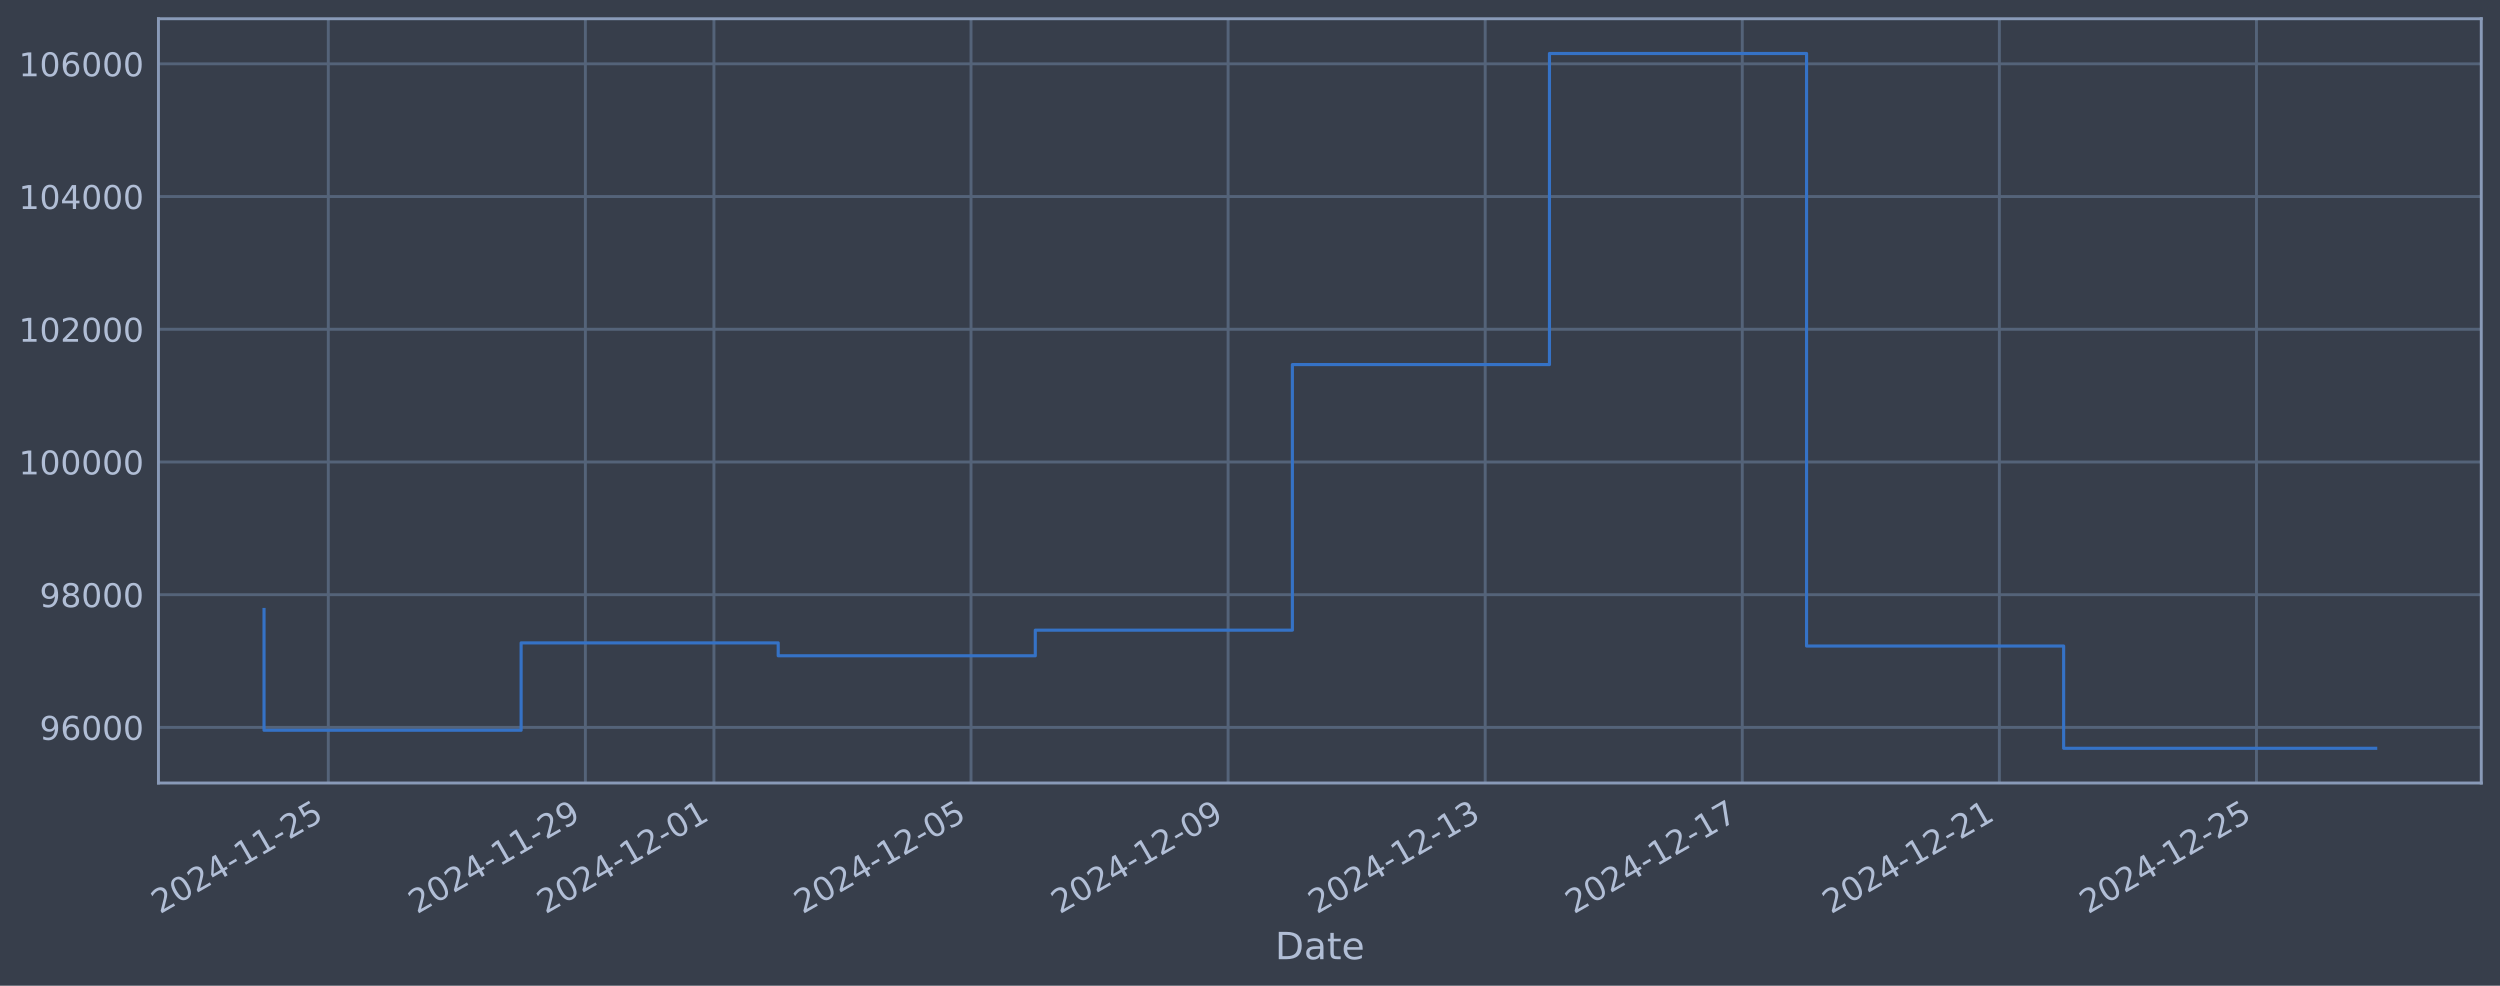
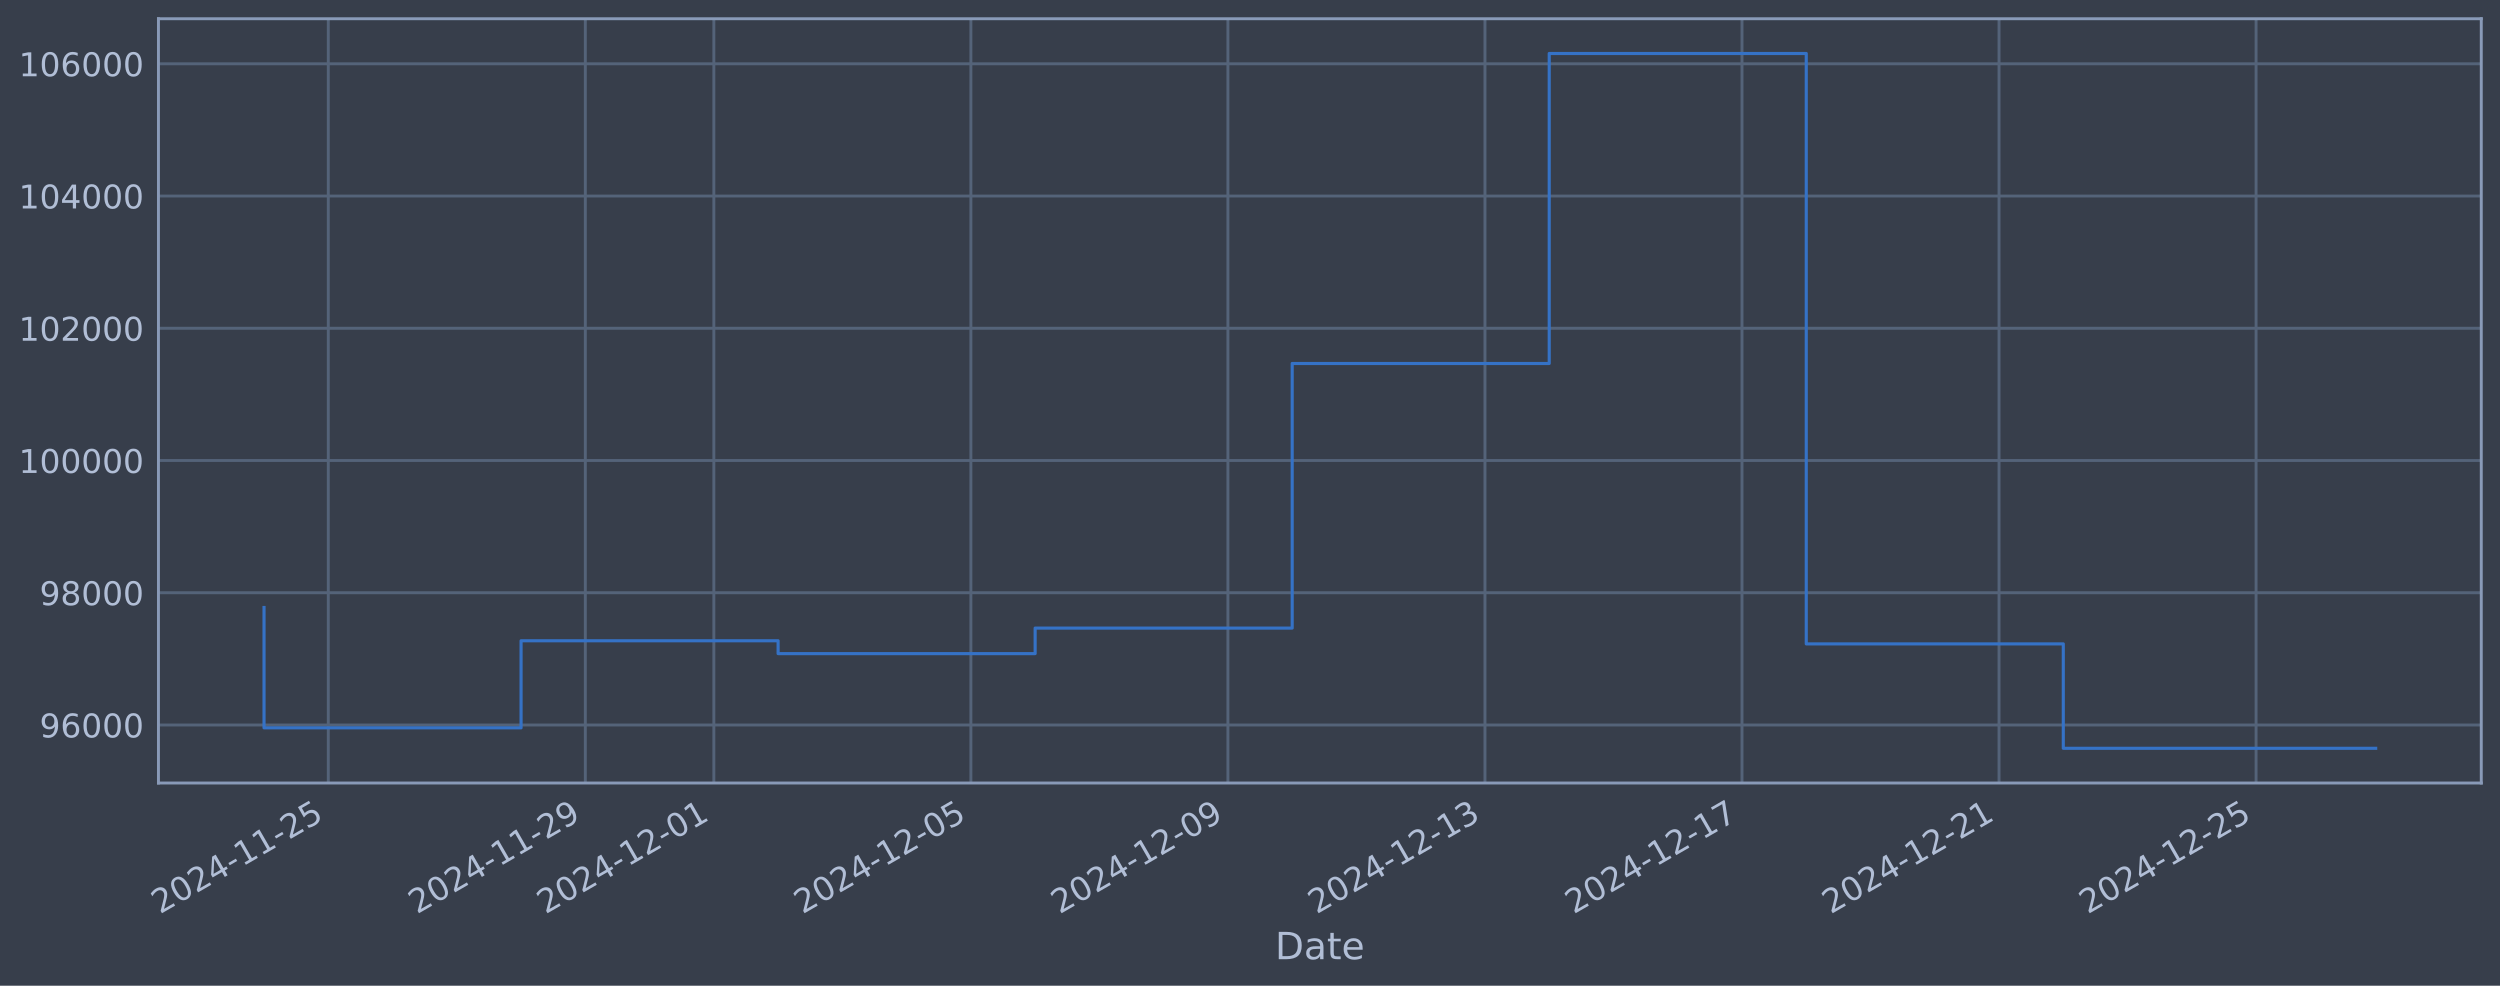
<svg xmlns="http://www.w3.org/2000/svg" xmlns:xlink="http://www.w3.org/1999/xlink" width="960.9pt" height="378.87pt" viewBox="0 0 960.9 378.87" version="1.1">
  <defs>
    <style type="text/css">*{stroke-linejoin: round; stroke-linecap: butt}</style>
  </defs>
  <g id="figure_1">
    <g id="patch_1">
      <path d="M 0 378.87  L 960.9 378.87  L 960.9 0  L 0 0  z " style="fill: #373e4b" />
    </g>
    <g id="axes_1">
      <g id="patch_2">
        <path d="M 60.901 300.96  L 953.701 300.96  L 953.701 7.2  L 60.901 7.2  z " style="fill: #373e4b" />
      </g>
      <g id="matplotlib.axis_1">
        <g id="xtick_1">
          <g id="line2d_1">
-             <path d="M 126.186 300.96  L 126.186 7.2  " clip-path="url(#p294e957f7f)" style="fill: none; stroke: #546379; stroke-width: 1.12; stroke-linecap: square" />
+             <path d="M 126.181 300.96  L 126.181 7.2  " clip-path="url(#pd9491b34f7)" style="fill: none; stroke: #546379; stroke-width: 1.12; stroke-linecap: square" />
          </g>
          <g id="line2d_2" />
          <g id="text_1">
-             <g style="fill: #b1bed6" transform="translate(61.46033 351.4642) rotate(-30) scale(0.126 -0.126)">
+             <g style="fill: #b1bed6" transform="translate(61.45559 351.4642) rotate(-30) scale(0.126 -0.126)">
              <defs>
                <path id="DejaVuSans-32" d="M 1228 531  L 3431 531  L 3431 0  L 469 0  L 469 531  Q 828 903 1448 1529  Q 2069 2156 2228 2338  Q 2531 2678 2651 2914  Q 2772 3150 2772 3378  Q 2772 3750 2511 3984  Q 2250 4219 1831 4219  Q 1534 4219 1204 4116  Q 875 4013 500 3803  L 500 4441  Q 881 4594 1212 4672  Q 1544 4750 1819 4750  Q 2544 4750 2975 4387  Q 3406 4025 3406 3419  Q 3406 3131 3298 2873  Q 3191 2616 2906 2266  Q 2828 2175 2409 1742  Q 1991 1309 1228 531  z " transform="scale(0.015625)" />
                <path id="DejaVuSans-30" d="M 2034 4250  Q 1547 4250 1301 3770  Q 1056 3291 1056 2328  Q 1056 1369 1301 889  Q 1547 409 2034 409  Q 2525 409 2770 889  Q 3016 1369 3016 2328  Q 3016 3291 2770 3770  Q 2525 4250 2034 4250  z M 2034 4750  Q 2819 4750 3233 4129  Q 3647 3509 3647 2328  Q 3647 1150 3233 529  Q 2819 -91 2034 -91  Q 1250 -91 836 529  Q 422 1150 422 2328  Q 422 3509 836 4129  Q 1250 4750 2034 4750  z " transform="scale(0.015625)" />
                <path id="DejaVuSans-34" d="M 2419 4116  L 825 1625  L 2419 1625  L 2419 4116  z M 2253 4666  L 3047 4666  L 3047 1625  L 3713 1625  L 3713 1100  L 3047 1100  L 3047 0  L 2419 0  L 2419 1100  L 313 1100  L 313 1709  L 2253 4666  z " transform="scale(0.015625)" />
                <path id="DejaVuSans-2d" d="M 313 2009  L 1997 2009  L 1997 1497  L 313 1497  L 313 2009  z " transform="scale(0.015625)" />
                <path id="DejaVuSans-31" d="M 794 531  L 1825 531  L 1825 4091  L 703 3866  L 703 4441  L 1819 4666  L 2450 4666  L 2450 531  L 3481 531  L 3481 0  L 794 0  L 794 531  z " transform="scale(0.015625)" />
                <path id="DejaVuSans-35" d="M 691 4666  L 3169 4666  L 3169 4134  L 1269 4134  L 1269 2991  Q 1406 3038 1543 3061  Q 1681 3084 1819 3084  Q 2600 3084 3056 2656  Q 3513 2228 3513 1497  Q 3513 744 3044 326  Q 2575 -91 1722 -91  Q 1428 -91 1123 -41  Q 819 9 494 109  L 494 744  Q 775 591 1075 516  Q 1375 441 1709 441  Q 2250 441 2565 725  Q 2881 1009 2881 1497  Q 2881 1984 2565 2268  Q 2250 2553 1709 2553  Q 1456 2553 1204 2497  Q 953 2441 691 2322  L 691 4666  z " transform="scale(0.015625)" />
              </defs>
              <use xlink:href="#DejaVuSans-32" />
              <use xlink:href="#DejaVuSans-30" transform="translate(63.62305 0)" />
              <use xlink:href="#DejaVuSans-32" transform="translate(127.2461 0)" />
              <use xlink:href="#DejaVuSans-34" transform="translate(190.8691 0)" />
              <use xlink:href="#DejaVuSans-2d" transform="translate(254.4922 0)" />
              <use xlink:href="#DejaVuSans-31" transform="translate(290.5762 0)" />
              <use xlink:href="#DejaVuSans-31" transform="translate(354.1992 0)" />
              <use xlink:href="#DejaVuSans-2d" transform="translate(417.8223 0)" />
              <use xlink:href="#DejaVuSans-32" transform="translate(453.9062 0)" />
              <use xlink:href="#DejaVuSans-35" transform="translate(517.5293 0)" />
            </g>
          </g>
        </g>
        <g id="xtick_2">
          <g id="line2d_3">
-             <path d="M 225 300.96  L 225 7.2  " clip-path="url(#p294e957f7f)" style="fill: none; stroke: #546379; stroke-width: 1.12; stroke-linecap: square" />
+             <path d="M 224.976 300.96  L 224.976 7.2  " clip-path="url(#pd9491b34f7)" style="fill: none; stroke: #546379; stroke-width: 1.12; stroke-linecap: square" />
          </g>
          <g id="line2d_4" />
          <g id="text_2">
-             <g style="fill: #b1bed6" transform="translate(160.2744 351.4642) rotate(-30) scale(0.126 -0.126)">
+             <g style="fill: #b1bed6" transform="translate(160.2507 351.4642) rotate(-30) scale(0.126 -0.126)">
              <defs>
                <path id="DejaVuSans-39" d="M 703 97  L 703 672  Q 941 559 1184 500  Q 1428 441 1663 441  Q 2288 441 2617 861  Q 2947 1281 2994 2138  Q 2813 1869 2534 1725  Q 2256 1581 1919 1581  Q 1219 1581 811 2004  Q 403 2428 403 3163  Q 403 3881 828 4315  Q 1253 4750 1959 4750  Q 2769 4750 3195 4129  Q 3622 3509 3622 2328  Q 3622 1225 3098 567  Q 2575 -91 1691 -91  Q 1453 -91 1209 -44  Q 966 3 703 97  z M 1959 2075  Q 2384 2075 2632 2365  Q 2881 2656 2881 3163  Q 2881 3666 2632 3958  Q 2384 4250 1959 4250  Q 1534 4250 1286 3958  Q 1038 3666 1038 3163  Q 1038 2656 1286 2365  Q 1534 2075 1959 2075  z " transform="scale(0.015625)" />
              </defs>
              <use xlink:href="#DejaVuSans-32" />
              <use xlink:href="#DejaVuSans-30" transform="translate(63.62305 0)" />
              <use xlink:href="#DejaVuSans-32" transform="translate(127.2461 0)" />
              <use xlink:href="#DejaVuSans-34" transform="translate(190.8691 0)" />
              <use xlink:href="#DejaVuSans-2d" transform="translate(254.4922 0)" />
              <use xlink:href="#DejaVuSans-31" transform="translate(290.5762 0)" />
              <use xlink:href="#DejaVuSans-31" transform="translate(354.1992 0)" />
              <use xlink:href="#DejaVuSans-2d" transform="translate(417.8223 0)" />
              <use xlink:href="#DejaVuSans-32" transform="translate(453.9062 0)" />
              <use xlink:href="#DejaVuSans-39" transform="translate(517.5293 0)" />
            </g>
          </g>
        </g>
        <g id="xtick_3">
          <g id="line2d_5">
-             <path d="M 274.407 300.96  L 274.407 7.2  " clip-path="url(#p294e957f7f)" style="fill: none; stroke: #546379; stroke-width: 1.12; stroke-linecap: square" />
+             <path d="M 274.374 300.96  L 274.374 7.2  " clip-path="url(#pd9491b34f7)" style="fill: none; stroke: #546379; stroke-width: 1.12; stroke-linecap: square" />
          </g>
          <g id="line2d_6" />
          <g id="text_3">
-             <g style="fill: #b1bed6" transform="translate(209.6814 351.4642) rotate(-30) scale(0.126 -0.126)">
+             <g style="fill: #b1bed6" transform="translate(209.6483 351.4642) rotate(-30) scale(0.126 -0.126)">
              <use xlink:href="#DejaVuSans-32" />
              <use xlink:href="#DejaVuSans-30" transform="translate(63.62305 0)" />
              <use xlink:href="#DejaVuSans-32" transform="translate(127.2461 0)" />
              <use xlink:href="#DejaVuSans-34" transform="translate(190.8691 0)" />
              <use xlink:href="#DejaVuSans-2d" transform="translate(254.4922 0)" />
              <use xlink:href="#DejaVuSans-31" transform="translate(290.5762 0)" />
              <use xlink:href="#DejaVuSans-32" transform="translate(354.1992 0)" />
              <use xlink:href="#DejaVuSans-2d" transform="translate(417.8223 0)" />
              <use xlink:href="#DejaVuSans-30" transform="translate(453.9062 0)" />
              <use xlink:href="#DejaVuSans-31" transform="translate(517.5293 0)" />
            </g>
          </g>
        </g>
        <g id="xtick_4">
          <g id="line2d_7">
-             <path d="M 373.221 300.96  L 373.221 7.2  " clip-path="url(#p294e957f7f)" style="fill: none; stroke: #546379; stroke-width: 1.12; stroke-linecap: square" />
+             <path d="M 373.169 300.96  L 373.169 7.2  " clip-path="url(#pd9491b34f7)" style="fill: none; stroke: #546379; stroke-width: 1.12; stroke-linecap: square" />
          </g>
          <g id="line2d_8" />
          <g id="text_4">
-             <g style="fill: #b1bed6" transform="translate(308.4955 351.4642) rotate(-30) scale(0.126 -0.126)">
+             <g style="fill: #b1bed6" transform="translate(308.4434 351.4642) rotate(-30) scale(0.126 -0.126)">
              <use xlink:href="#DejaVuSans-32" />
              <use xlink:href="#DejaVuSans-30" transform="translate(63.62305 0)" />
              <use xlink:href="#DejaVuSans-32" transform="translate(127.2461 0)" />
              <use xlink:href="#DejaVuSans-34" transform="translate(190.8691 0)" />
              <use xlink:href="#DejaVuSans-2d" transform="translate(254.4922 0)" />
              <use xlink:href="#DejaVuSans-31" transform="translate(290.5762 0)" />
              <use xlink:href="#DejaVuSans-32" transform="translate(354.1992 0)" />
              <use xlink:href="#DejaVuSans-2d" transform="translate(417.8223 0)" />
              <use xlink:href="#DejaVuSans-30" transform="translate(453.9062 0)" />
              <use xlink:href="#DejaVuSans-35" transform="translate(517.5293 0)" />
            </g>
          </g>
        </g>
        <g id="xtick_5">
          <g id="line2d_9">
-             <path d="M 472.035 300.96  L 472.035 7.2  " clip-path="url(#p294e957f7f)" style="fill: none; stroke: #546379; stroke-width: 1.12; stroke-linecap: square" />
+             <path d="M 471.964 300.96  L 471.964 7.2  " clip-path="url(#pd9491b34f7)" style="fill: none; stroke: #546379; stroke-width: 1.12; stroke-linecap: square" />
          </g>
          <g id="line2d_10" />
          <g id="text_5">
-             <g style="fill: #b1bed6" transform="translate(407.3096 351.4642) rotate(-30) scale(0.126 -0.126)">
+             <g style="fill: #b1bed6" transform="translate(407.2386 351.4642) rotate(-30) scale(0.126 -0.126)">
              <use xlink:href="#DejaVuSans-32" />
              <use xlink:href="#DejaVuSans-30" transform="translate(63.62305 0)" />
              <use xlink:href="#DejaVuSans-32" transform="translate(127.2461 0)" />
              <use xlink:href="#DejaVuSans-34" transform="translate(190.8691 0)" />
              <use xlink:href="#DejaVuSans-2d" transform="translate(254.4922 0)" />
              <use xlink:href="#DejaVuSans-31" transform="translate(290.5762 0)" />
              <use xlink:href="#DejaVuSans-32" transform="translate(354.1992 0)" />
              <use xlink:href="#DejaVuSans-2d" transform="translate(417.8223 0)" />
              <use xlink:href="#DejaVuSans-30" transform="translate(453.9062 0)" />
              <use xlink:href="#DejaVuSans-39" transform="translate(517.5293 0)" />
            </g>
          </g>
        </g>
        <g id="xtick_6">
          <g id="line2d_11">
-             <path d="M 570.849 300.96  L 570.849 7.2  " clip-path="url(#p294e957f7f)" style="fill: none; stroke: #546379; stroke-width: 1.12; stroke-linecap: square" />
+             <path d="M 570.759 300.96  L 570.759 7.2  " clip-path="url(#pd9491b34f7)" style="fill: none; stroke: #546379; stroke-width: 1.12; stroke-linecap: square" />
          </g>
          <g id="line2d_12" />
          <g id="text_6">
-             <g style="fill: #b1bed6" transform="translate(506.1236 351.4642) rotate(-30) scale(0.126 -0.126)">
+             <g style="fill: #b1bed6" transform="translate(506.0337 351.4642) rotate(-30) scale(0.126 -0.126)">
              <defs>
                <path id="DejaVuSans-33" d="M 2597 2516  Q 3050 2419 3304 2112  Q 3559 1806 3559 1356  Q 3559 666 3084 287  Q 2609 -91 1734 -91  Q 1441 -91 1130 -33  Q 819 25 488 141  L 488 750  Q 750 597 1062 519  Q 1375 441 1716 441  Q 2309 441 2620 675  Q 2931 909 2931 1356  Q 2931 1769 2642 2001  Q 2353 2234 1838 2234  L 1294 2234  L 1294 2753  L 1863 2753  Q 2328 2753 2575 2939  Q 2822 3125 2822 3475  Q 2822 3834 2567 4026  Q 2313 4219 1838 4219  Q 1578 4219 1281 4162  Q 984 4106 628 3988  L 628 4550  Q 988 4650 1302 4700  Q 1616 4750 1894 4750  Q 2613 4750 3031 4423  Q 3450 4097 3450 3541  Q 3450 3153 3228 2886  Q 3006 2619 2597 2516  z " transform="scale(0.015625)" />
              </defs>
              <use xlink:href="#DejaVuSans-32" />
              <use xlink:href="#DejaVuSans-30" transform="translate(63.62305 0)" />
              <use xlink:href="#DejaVuSans-32" transform="translate(127.2461 0)" />
              <use xlink:href="#DejaVuSans-34" transform="translate(190.8691 0)" />
              <use xlink:href="#DejaVuSans-2d" transform="translate(254.4922 0)" />
              <use xlink:href="#DejaVuSans-31" transform="translate(290.5762 0)" />
              <use xlink:href="#DejaVuSans-32" transform="translate(354.1992 0)" />
              <use xlink:href="#DejaVuSans-2d" transform="translate(417.8223 0)" />
              <use xlink:href="#DejaVuSans-31" transform="translate(453.9062 0)" />
              <use xlink:href="#DejaVuSans-33" transform="translate(517.5293 0)" />
            </g>
          </g>
        </g>
        <g id="xtick_7">
          <g id="line2d_13">
-             <path d="M 669.663 300.96  L 669.663 7.2  " clip-path="url(#p294e957f7f)" style="fill: none; stroke: #546379; stroke-width: 1.12; stroke-linecap: square" />
+             <path d="M 669.554 300.96  L 669.554 7.2  " clip-path="url(#pd9491b34f7)" style="fill: none; stroke: #546379; stroke-width: 1.12; stroke-linecap: square" />
          </g>
          <g id="line2d_14" />
          <g id="text_7">
-             <g style="fill: #b1bed6" transform="translate(604.9377 351.4642) rotate(-30) scale(0.126 -0.126)">
+             <g style="fill: #b1bed6" transform="translate(604.8289 351.4642) rotate(-30) scale(0.126 -0.126)">
              <defs>
                <path id="DejaVuSans-37" d="M 525 4666  L 3525 4666  L 3525 4397  L 1831 0  L 1172 0  L 2766 4134  L 525 4134  L 525 4666  z " transform="scale(0.015625)" />
              </defs>
              <use xlink:href="#DejaVuSans-32" />
              <use xlink:href="#DejaVuSans-30" transform="translate(63.62305 0)" />
              <use xlink:href="#DejaVuSans-32" transform="translate(127.2461 0)" />
              <use xlink:href="#DejaVuSans-34" transform="translate(190.8691 0)" />
              <use xlink:href="#DejaVuSans-2d" transform="translate(254.4922 0)" />
              <use xlink:href="#DejaVuSans-31" transform="translate(290.5762 0)" />
              <use xlink:href="#DejaVuSans-32" transform="translate(354.1992 0)" />
              <use xlink:href="#DejaVuSans-2d" transform="translate(417.8223 0)" />
              <use xlink:href="#DejaVuSans-31" transform="translate(453.9062 0)" />
              <use xlink:href="#DejaVuSans-37" transform="translate(517.5293 0)" />
            </g>
          </g>
        </g>
        <g id="xtick_8">
          <g id="line2d_15">
-             <path d="M 768.477 300.96  L 768.477 7.2  " clip-path="url(#p294e957f7f)" style="fill: none; stroke: #546379; stroke-width: 1.12; stroke-linecap: square" />
+             <path d="M 768.35 300.96  L 768.35 7.2  " clip-path="url(#pd9491b34f7)" style="fill: none; stroke: #546379; stroke-width: 1.12; stroke-linecap: square" />
          </g>
          <g id="line2d_16" />
          <g id="text_8">
-             <g style="fill: #b1bed6" transform="translate(703.7518 351.4642) rotate(-30) scale(0.126 -0.126)">
+             <g style="fill: #b1bed6" transform="translate(703.624 351.4642) rotate(-30) scale(0.126 -0.126)">
              <use xlink:href="#DejaVuSans-32" />
              <use xlink:href="#DejaVuSans-30" transform="translate(63.62305 0)" />
              <use xlink:href="#DejaVuSans-32" transform="translate(127.2461 0)" />
              <use xlink:href="#DejaVuSans-34" transform="translate(190.8691 0)" />
              <use xlink:href="#DejaVuSans-2d" transform="translate(254.4922 0)" />
              <use xlink:href="#DejaVuSans-31" transform="translate(290.5762 0)" />
              <use xlink:href="#DejaVuSans-32" transform="translate(354.1992 0)" />
              <use xlink:href="#DejaVuSans-2d" transform="translate(417.8223 0)" />
              <use xlink:href="#DejaVuSans-32" transform="translate(453.9062 0)" />
              <use xlink:href="#DejaVuSans-31" transform="translate(517.5293 0)" />
            </g>
          </g>
        </g>
        <g id="xtick_9">
          <g id="line2d_17">
-             <path d="M 867.291 300.96  L 867.291 7.2  " clip-path="url(#p294e957f7f)" style="fill: none; stroke: #546379; stroke-width: 1.12; stroke-linecap: square" />
+             <path d="M 867.145 300.96  L 867.145 7.2  " clip-path="url(#pd9491b34f7)" style="fill: none; stroke: #546379; stroke-width: 1.12; stroke-linecap: square" />
          </g>
          <g id="line2d_18" />
          <g id="text_9">
-             <g style="fill: #b1bed6" transform="translate(802.5659 351.4642) rotate(-30) scale(0.126 -0.126)">
+             <g style="fill: #b1bed6" transform="translate(802.4191 351.4642) rotate(-30) scale(0.126 -0.126)">
              <use xlink:href="#DejaVuSans-32" />
              <use xlink:href="#DejaVuSans-30" transform="translate(63.62305 0)" />
              <use xlink:href="#DejaVuSans-32" transform="translate(127.2461 0)" />
              <use xlink:href="#DejaVuSans-34" transform="translate(190.8691 0)" />
              <use xlink:href="#DejaVuSans-2d" transform="translate(254.4922 0)" />
              <use xlink:href="#DejaVuSans-31" transform="translate(290.5762 0)" />
              <use xlink:href="#DejaVuSans-32" transform="translate(354.1992 0)" />
              <use xlink:href="#DejaVuSans-2d" transform="translate(417.8223 0)" />
              <use xlink:href="#DejaVuSans-32" transform="translate(453.9062 0)" />
              <use xlink:href="#DejaVuSans-35" transform="translate(517.5293 0)" />
            </g>
          </g>
        </g>
        <g id="text_10">
          <g style="fill: #b1bed6" transform="translate(490.0914 368.6753) scale(0.144 -0.144)">
            <defs>
              <path id="DejaVuSans-44" d="M 1259 4147  L 1259 519  L 2022 519  Q 2988 519 3436 956  Q 3884 1394 3884 2338  Q 3884 3275 3436 3711  Q 2988 4147 2022 4147  L 1259 4147  z M 628 4666  L 1925 4666  Q 3281 4666 3915 4102  Q 4550 3538 4550 2338  Q 4550 1131 3912 565  Q 3275 0 1925 0  L 628 0  L 628 4666  z " transform="scale(0.015625)" />
              <path id="DejaVuSans-61" d="M 2194 1759  Q 1497 1759 1228 1600  Q 959 1441 959 1056  Q 959 750 1161 570  Q 1363 391 1709 391  Q 2188 391 2477 730  Q 2766 1069 2766 1631  L 2766 1759  L 2194 1759  z M 3341 1997  L 3341 0  L 2766 0  L 2766 531  Q 2569 213 2275 61  Q 1981 -91 1556 -91  Q 1019 -91 701 211  Q 384 513 384 1019  Q 384 1609 779 1909  Q 1175 2209 1959 2209  L 2766 2209  L 2766 2266  Q 2766 2663 2505 2880  Q 2244 3097 1772 3097  Q 1472 3097 1187 3025  Q 903 2953 641 2809  L 641 3341  Q 956 3463 1253 3523  Q 1550 3584 1831 3584  Q 2591 3584 2966 3190  Q 3341 2797 3341 1997  z " transform="scale(0.015625)" />
              <path id="DejaVuSans-74" d="M 1172 4494  L 1172 3500  L 2356 3500  L 2356 3053  L 1172 3053  L 1172 1153  Q 1172 725 1289 603  Q 1406 481 1766 481  L 2356 481  L 2356 0  L 1766 0  Q 1100 0 847 248  Q 594 497 594 1153  L 594 3053  L 172 3053  L 172 3500  L 594 3500  L 594 4494  L 1172 4494  z " transform="scale(0.015625)" />
              <path id="DejaVuSans-65" d="M 3597 1894  L 3597 1613  L 953 1613  Q 991 1019 1311 708  Q 1631 397 2203 397  Q 2534 397 2845 478  Q 3156 559 3463 722  L 3463 178  Q 3153 47 2828 -22  Q 2503 -91 2169 -91  Q 1331 -91 842 396  Q 353 884 353 1716  Q 353 2575 817 3079  Q 1281 3584 2069 3584  Q 2775 3584 3186 3129  Q 3597 2675 3597 1894  z M 3022 2063  Q 3016 2534 2758 2815  Q 2500 3097 2075 3097  Q 1594 3097 1305 2825  Q 1016 2553 972 2059  L 3022 2063  z " transform="scale(0.015625)" />
            </defs>
            <use xlink:href="#DejaVuSans-44" />
            <use xlink:href="#DejaVuSans-61" transform="translate(77.00195 0)" />
            <use xlink:href="#DejaVuSans-74" transform="translate(138.2812 0)" />
            <use xlink:href="#DejaVuSans-65" transform="translate(177.4902 0)" />
          </g>
        </g>
      </g>
      <g id="matplotlib.axis_2">
        <g id="ytick_1">
          <g id="line2d_19">
-             <path d="M 60.901 279.588  L 953.701 279.588  " clip-path="url(#p294e957f7f)" style="fill: none; stroke: #546379; stroke-width: 1.12; stroke-linecap: square" />
+             <path d="M 60.901 278.657  L 953.701 278.657  " clip-path="url(#pd9491b34f7)" style="fill: none; stroke: #546379; stroke-width: 1.12; stroke-linecap: square" />
          </g>
          <g id="line2d_20" />
          <g id="text_11">
-             <g style="fill: #b1bed6" transform="translate(15.21675 284.3748) scale(0.126 -0.126)">
+             <g style="fill: #b1bed6" transform="translate(15.21675 283.4436) scale(0.126 -0.126)">
              <defs>
                <path id="DejaVuSans-36" d="M 2113 2584  Q 1688 2584 1439 2293  Q 1191 2003 1191 1497  Q 1191 994 1439 701  Q 1688 409 2113 409  Q 2538 409 2786 701  Q 3034 994 3034 1497  Q 3034 2003 2786 2293  Q 2538 2584 2113 2584  z M 3366 4563  L 3366 3988  Q 3128 4100 2886 4159  Q 2644 4219 2406 4219  Q 1781 4219 1451 3797  Q 1122 3375 1075 2522  Q 1259 2794 1537 2939  Q 1816 3084 2150 3084  Q 2853 3084 3261 2657  Q 3669 2231 3669 1497  Q 3669 778 3244 343  Q 2819 -91 2113 -91  Q 1303 -91 875 529  Q 447 1150 447 2328  Q 447 3434 972 4092  Q 1497 4750 2381 4750  Q 2619 4750 2861 4703  Q 3103 4656 3366 4563  z " transform="scale(0.015625)" />
              </defs>
              <use xlink:href="#DejaVuSans-39" />
              <use xlink:href="#DejaVuSans-36" transform="translate(63.62305 0)" />
              <use xlink:href="#DejaVuSans-30" transform="translate(127.2461 0)" />
              <use xlink:href="#DejaVuSans-30" transform="translate(190.8691 0)" />
              <use xlink:href="#DejaVuSans-30" transform="translate(254.4922 0)" />
            </g>
          </g>
        </g>
        <g id="ytick_2">
          <g id="line2d_21">
-             <path d="M 60.901 228.577  L 953.701 228.577  " clip-path="url(#p294e957f7f)" style="fill: none; stroke: #546379; stroke-width: 1.12; stroke-linecap: square" />
+             <path d="M 60.901 227.829  L 953.701 227.829  " clip-path="url(#pd9491b34f7)" style="fill: none; stroke: #546379; stroke-width: 1.12; stroke-linecap: square" />
          </g>
          <g id="line2d_22" />
          <g id="text_12">
-             <g style="fill: #b1bed6" transform="translate(15.21675 233.3636) scale(0.126 -0.126)">
+             <g style="fill: #b1bed6" transform="translate(15.21675 232.6158) scale(0.126 -0.126)">
              <defs>
                <path id="DejaVuSans-38" d="M 2034 2216  Q 1584 2216 1326 1975  Q 1069 1734 1069 1313  Q 1069 891 1326 650  Q 1584 409 2034 409  Q 2484 409 2743 651  Q 3003 894 3003 1313  Q 3003 1734 2745 1975  Q 2488 2216 2034 2216  z M 1403 2484  Q 997 2584 770 2862  Q 544 3141 544 3541  Q 544 4100 942 4425  Q 1341 4750 2034 4750  Q 2731 4750 3128 4425  Q 3525 4100 3525 3541  Q 3525 3141 3298 2862  Q 3072 2584 2669 2484  Q 3125 2378 3379 2068  Q 3634 1759 3634 1313  Q 3634 634 3220 271  Q 2806 -91 2034 -91  Q 1263 -91 848 271  Q 434 634 434 1313  Q 434 1759 690 2068  Q 947 2378 1403 2484  z M 1172 3481  Q 1172 3119 1398 2916  Q 1625 2713 2034 2713  Q 2441 2713 2670 2916  Q 2900 3119 2900 3481  Q 2900 3844 2670 4047  Q 2441 4250 2034 4250  Q 1625 4250 1398 4047  Q 1172 3844 1172 3481  z " transform="scale(0.015625)" />
              </defs>
              <use xlink:href="#DejaVuSans-39" />
              <use xlink:href="#DejaVuSans-38" transform="translate(63.62305 0)" />
              <use xlink:href="#DejaVuSans-30" transform="translate(127.2461 0)" />
              <use xlink:href="#DejaVuSans-30" transform="translate(190.8691 0)" />
              <use xlink:href="#DejaVuSans-30" transform="translate(254.4922 0)" />
            </g>
          </g>
        </g>
        <g id="ytick_3">
          <g id="line2d_23">
-             <path d="M 60.901 177.565  L 953.701 177.565  " clip-path="url(#p294e957f7f)" style="fill: none; stroke: #546379; stroke-width: 1.12; stroke-linecap: square" />
+             <path d="M 60.901 177.001  L 953.701 177.001  " clip-path="url(#pd9491b34f7)" style="fill: none; stroke: #546379; stroke-width: 1.12; stroke-linecap: square" />
          </g>
          <g id="line2d_24" />
          <g id="text_13">
-             <g style="fill: #b1bed6" transform="translate(7.2 182.3525) scale(0.126 -0.126)">
+             <g style="fill: #b1bed6" transform="translate(7.2 181.788) scale(0.126 -0.126)">
              <use xlink:href="#DejaVuSans-31" />
              <use xlink:href="#DejaVuSans-30" transform="translate(63.62305 0)" />
              <use xlink:href="#DejaVuSans-30" transform="translate(127.2461 0)" />
              <use xlink:href="#DejaVuSans-30" transform="translate(190.8691 0)" />
              <use xlink:href="#DejaVuSans-30" transform="translate(254.4922 0)" />
              <use xlink:href="#DejaVuSans-30" transform="translate(318.1152 0)" />
            </g>
          </g>
        </g>
        <g id="ytick_4">
          <g id="line2d_25">
-             <path d="M 60.901 126.554  L 953.701 126.554  " clip-path="url(#p294e957f7f)" style="fill: none; stroke: #546379; stroke-width: 1.12; stroke-linecap: square" />
+             <path d="M 60.901 126.173  L 953.701 126.173  " clip-path="url(#pd9491b34f7)" style="fill: none; stroke: #546379; stroke-width: 1.12; stroke-linecap: square" />
          </g>
          <g id="line2d_26" />
          <g id="text_14">
-             <g style="fill: #b1bed6" transform="translate(7.2 131.3413) scale(0.126 -0.126)">
+             <g style="fill: #b1bed6" transform="translate(7.2 130.9602) scale(0.126 -0.126)">
              <use xlink:href="#DejaVuSans-31" />
              <use xlink:href="#DejaVuSans-30" transform="translate(63.62305 0)" />
              <use xlink:href="#DejaVuSans-32" transform="translate(127.2461 0)" />
              <use xlink:href="#DejaVuSans-30" transform="translate(190.8691 0)" />
              <use xlink:href="#DejaVuSans-30" transform="translate(254.4922 0)" />
              <use xlink:href="#DejaVuSans-30" transform="translate(318.1152 0)" />
            </g>
          </g>
        </g>
        <g id="ytick_5">
          <g id="line2d_27">
-             <path d="M 60.901 75.543  L 953.701 75.543  " clip-path="url(#p294e957f7f)" style="fill: none; stroke: #546379; stroke-width: 1.12; stroke-linecap: square" />
+             <path d="M 60.901 75.345  L 953.701 75.345  " clip-path="url(#pd9491b34f7)" style="fill: none; stroke: #546379; stroke-width: 1.12; stroke-linecap: square" />
          </g>
          <g id="line2d_28" />
          <g id="text_15">
-             <g style="fill: #b1bed6" transform="translate(7.2 80.33007) scale(0.126 -0.126)">
+             <g style="fill: #b1bed6" transform="translate(7.2 80.13237) scale(0.126 -0.126)">
              <use xlink:href="#DejaVuSans-31" />
              <use xlink:href="#DejaVuSans-30" transform="translate(63.62305 0)" />
              <use xlink:href="#DejaVuSans-34" transform="translate(127.2461 0)" />
              <use xlink:href="#DejaVuSans-30" transform="translate(190.8691 0)" />
              <use xlink:href="#DejaVuSans-30" transform="translate(254.4922 0)" />
              <use xlink:href="#DejaVuSans-30" transform="translate(318.1152 0)" />
            </g>
          </g>
        </g>
        <g id="ytick_6">
          <g id="line2d_29">
-             <path d="M 60.901 24.532  L 953.701 24.532  " clip-path="url(#p294e957f7f)" style="fill: none; stroke: #546379; stroke-width: 1.12; stroke-linecap: square" />
+             <path d="M 60.901 24.518  L 953.701 24.518  " clip-path="url(#pd9491b34f7)" style="fill: none; stroke: #546379; stroke-width: 1.12; stroke-linecap: square" />
          </g>
          <g id="line2d_30" />
          <g id="text_16">
-             <g style="fill: #b1bed6" transform="translate(7.2 29.31887) scale(0.126 -0.126)">
+             <g style="fill: #b1bed6" transform="translate(7.2 29.30457) scale(0.126 -0.126)">
              <use xlink:href="#DejaVuSans-31" />
              <use xlink:href="#DejaVuSans-30" transform="translate(63.62305 0)" />
              <use xlink:href="#DejaVuSans-36" transform="translate(127.2461 0)" />
              <use xlink:href="#DejaVuSans-30" transform="translate(190.8691 0)" />
              <use xlink:href="#DejaVuSans-30" transform="translate(254.4922 0)" />
              <use xlink:href="#DejaVuSans-30" transform="translate(318.1152 0)" />
            </g>
          </g>
        </g>
      </g>
      <g id="line2d_31">
-         <path d="M 101.482 234.266  L 101.482 280.685  L 200.296 280.685  L 200.296 247.103  L 299.11 247.103  L 299.11 252.054  L 397.925 252.054  L 397.925 242.208  L 496.739 242.208  L 496.739 140.135  L 595.553 140.135  L 595.553 20.553  L 694.367 20.553  L 694.367 248.304  L 793.181 248.304  L 793.181 287.607  L 913.119 287.607  " clip-path="url(#p294e957f7f)" style="fill: none; stroke: #3572c6; stroke-width: 1.2; stroke-linecap: square" />
+         <path d="M 101.482 233.498  L 101.482 279.75  L 200.277 279.75  L 200.277 246.289  L 299.073 246.289  L 299.073 251.221  L 397.868 251.221  L 397.868 241.411  L 496.663 241.411  L 496.663 139.705  L 595.458 139.705  L 595.458 20.553  L 694.253 20.553  L 694.253 247.485  L 793.048 247.485  L 793.048 287.607  L 913.119 287.607  " clip-path="url(#pd9491b34f7)" style="fill: none; stroke: #3572c6; stroke-width: 1.2; stroke-linecap: square" />
      </g>
      <g id="patch_3">
        <path d="M 60.901 300.96  L 60.901 7.2  " style="fill: none; stroke: #899ab8; stroke-width: 1.12; stroke-linejoin: miter; stroke-linecap: square" />
      </g>
      <g id="patch_4">
        <path d="M 953.701 300.96  L 953.701 7.2  " style="fill: none; stroke: #899ab8; stroke-width: 1.12; stroke-linejoin: miter; stroke-linecap: square" />
      </g>
      <g id="patch_5">
        <path d="M 60.901 300.96  L 953.701 300.96  " style="fill: none; stroke: #899ab8; stroke-width: 1.12; stroke-linejoin: miter; stroke-linecap: square" />
      </g>
      <g id="patch_6">
        <path d="M 60.901 7.2  L 953.701 7.2  " style="fill: none; stroke: #899ab8; stroke-width: 1.12; stroke-linejoin: miter; stroke-linecap: square" />
      </g>
    </g>
  </g>
  <defs>
-     <clipPath id="p294e957f7f">
+     <clipPath id="pd9491b34f7">
      <rect x="60.901" y="7.2" width="892.8" height="293.76" />
    </clipPath>
  </defs>
</svg>
